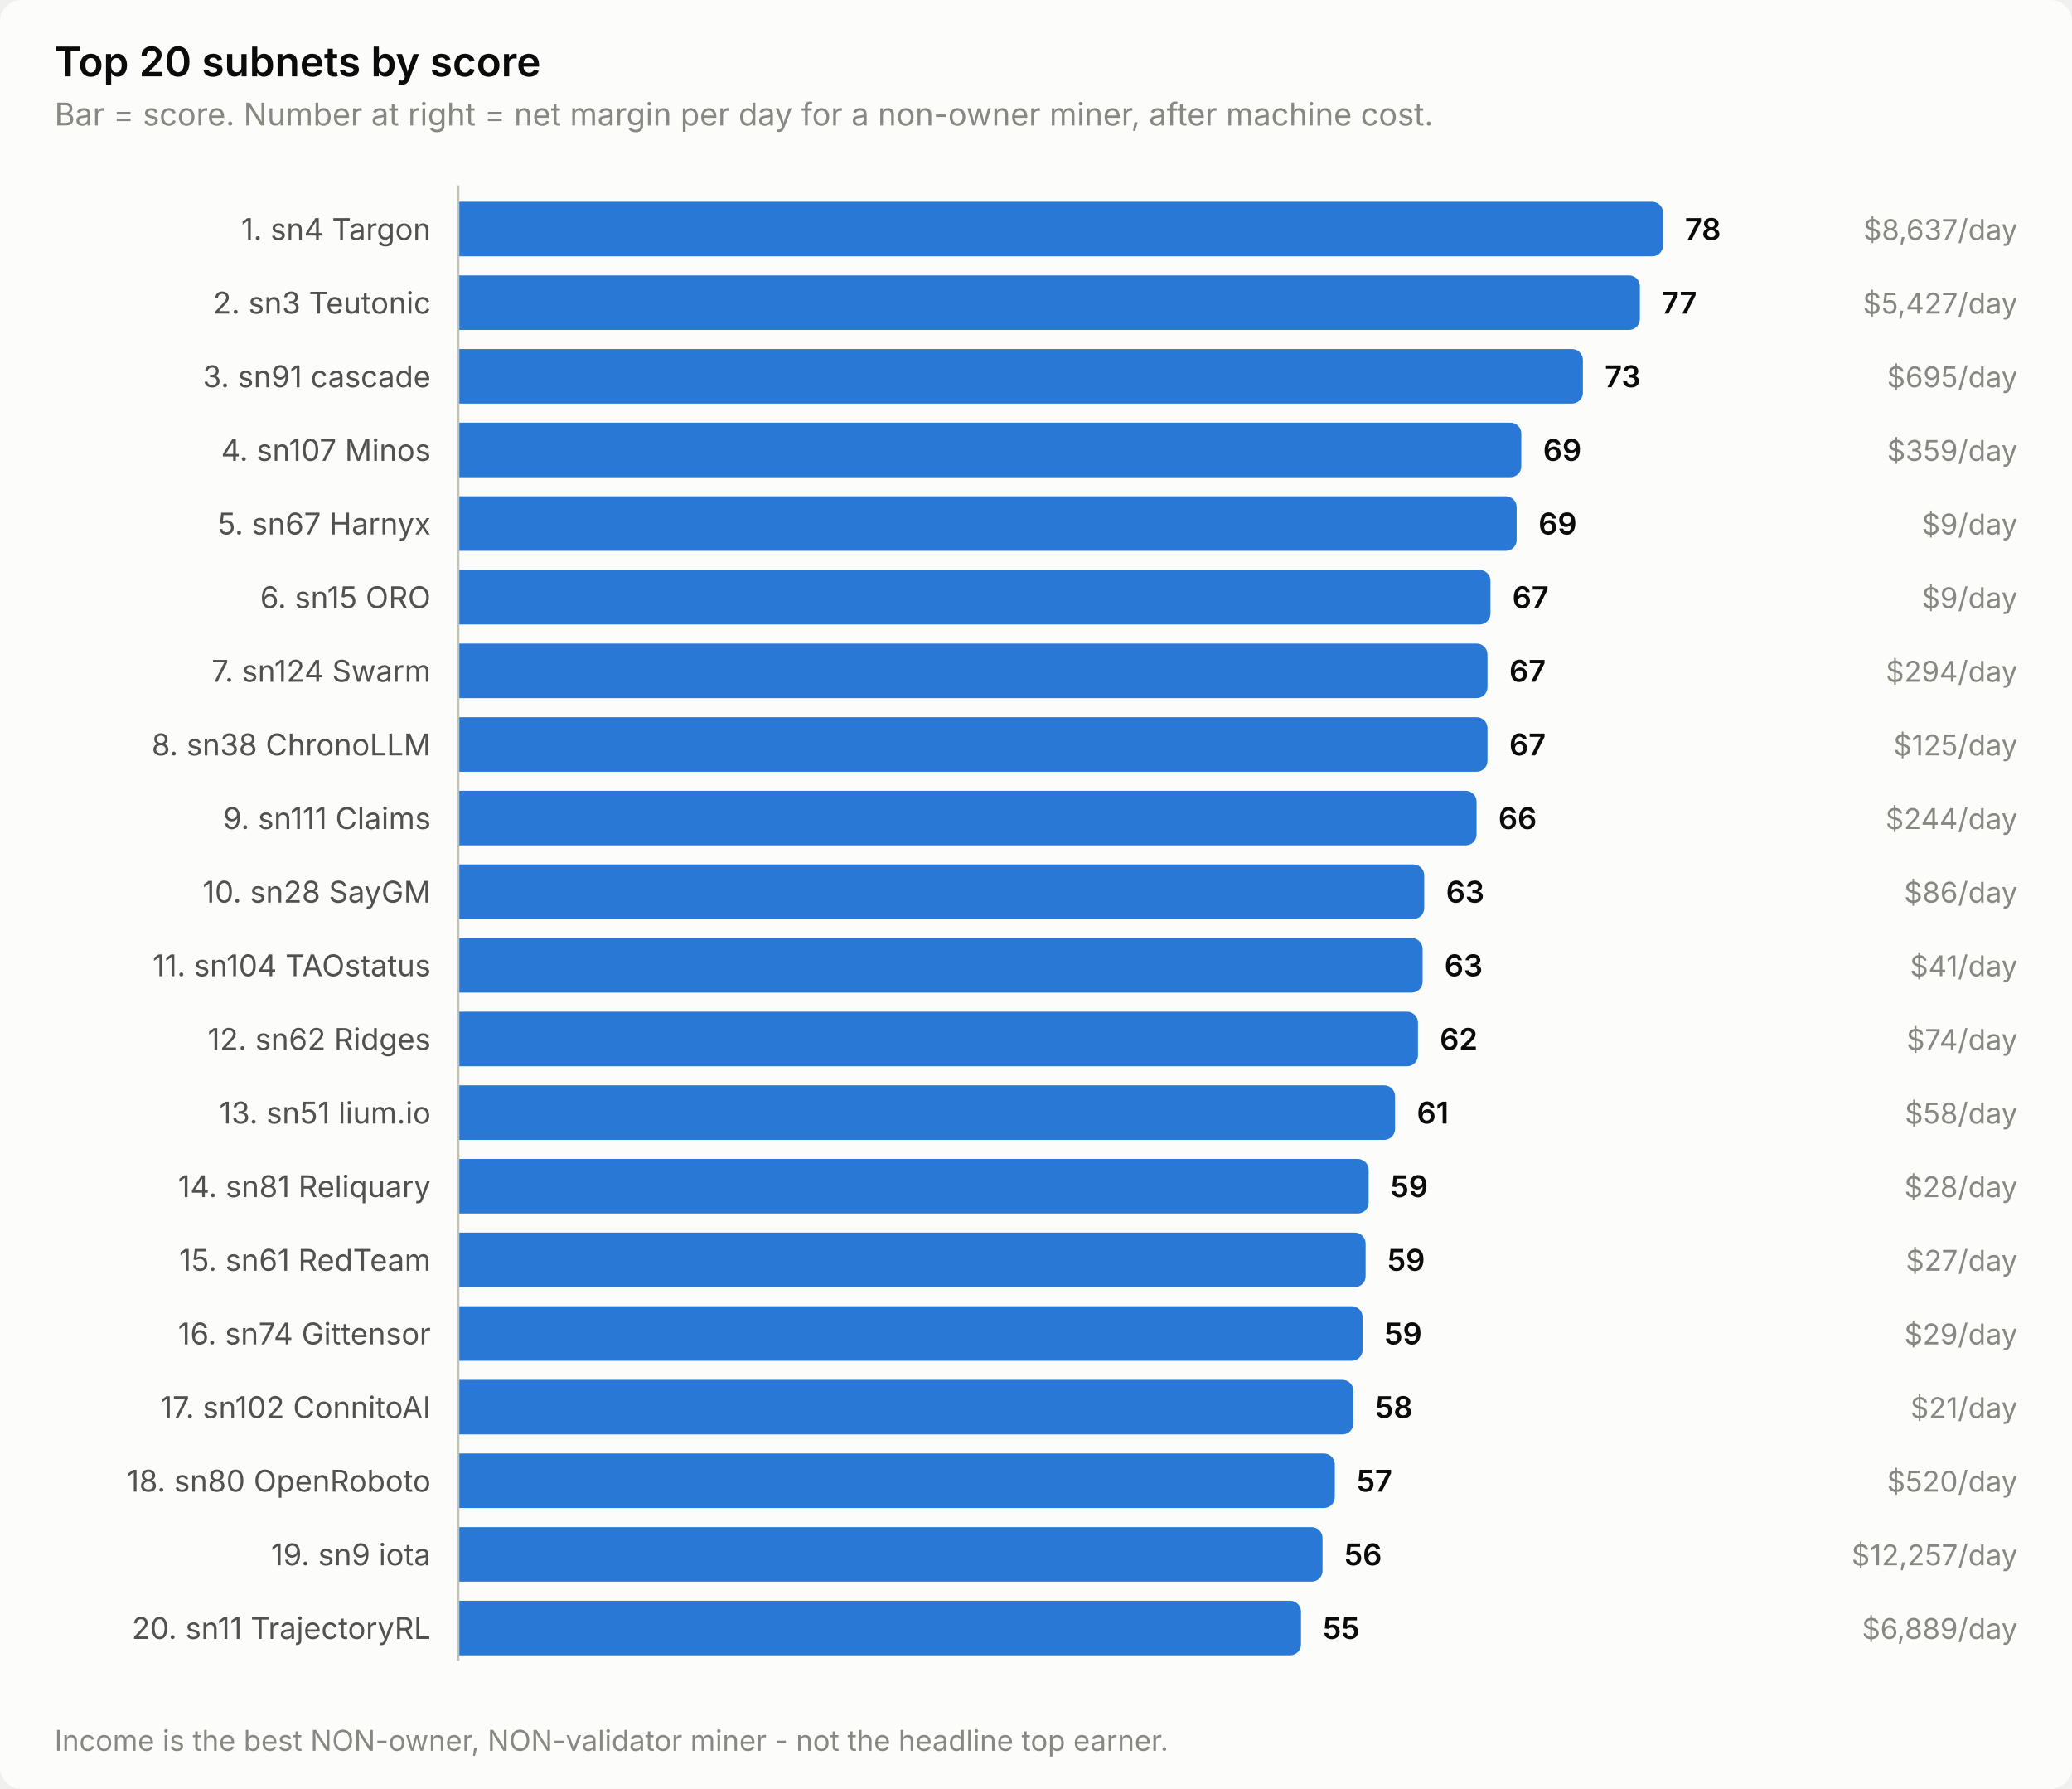
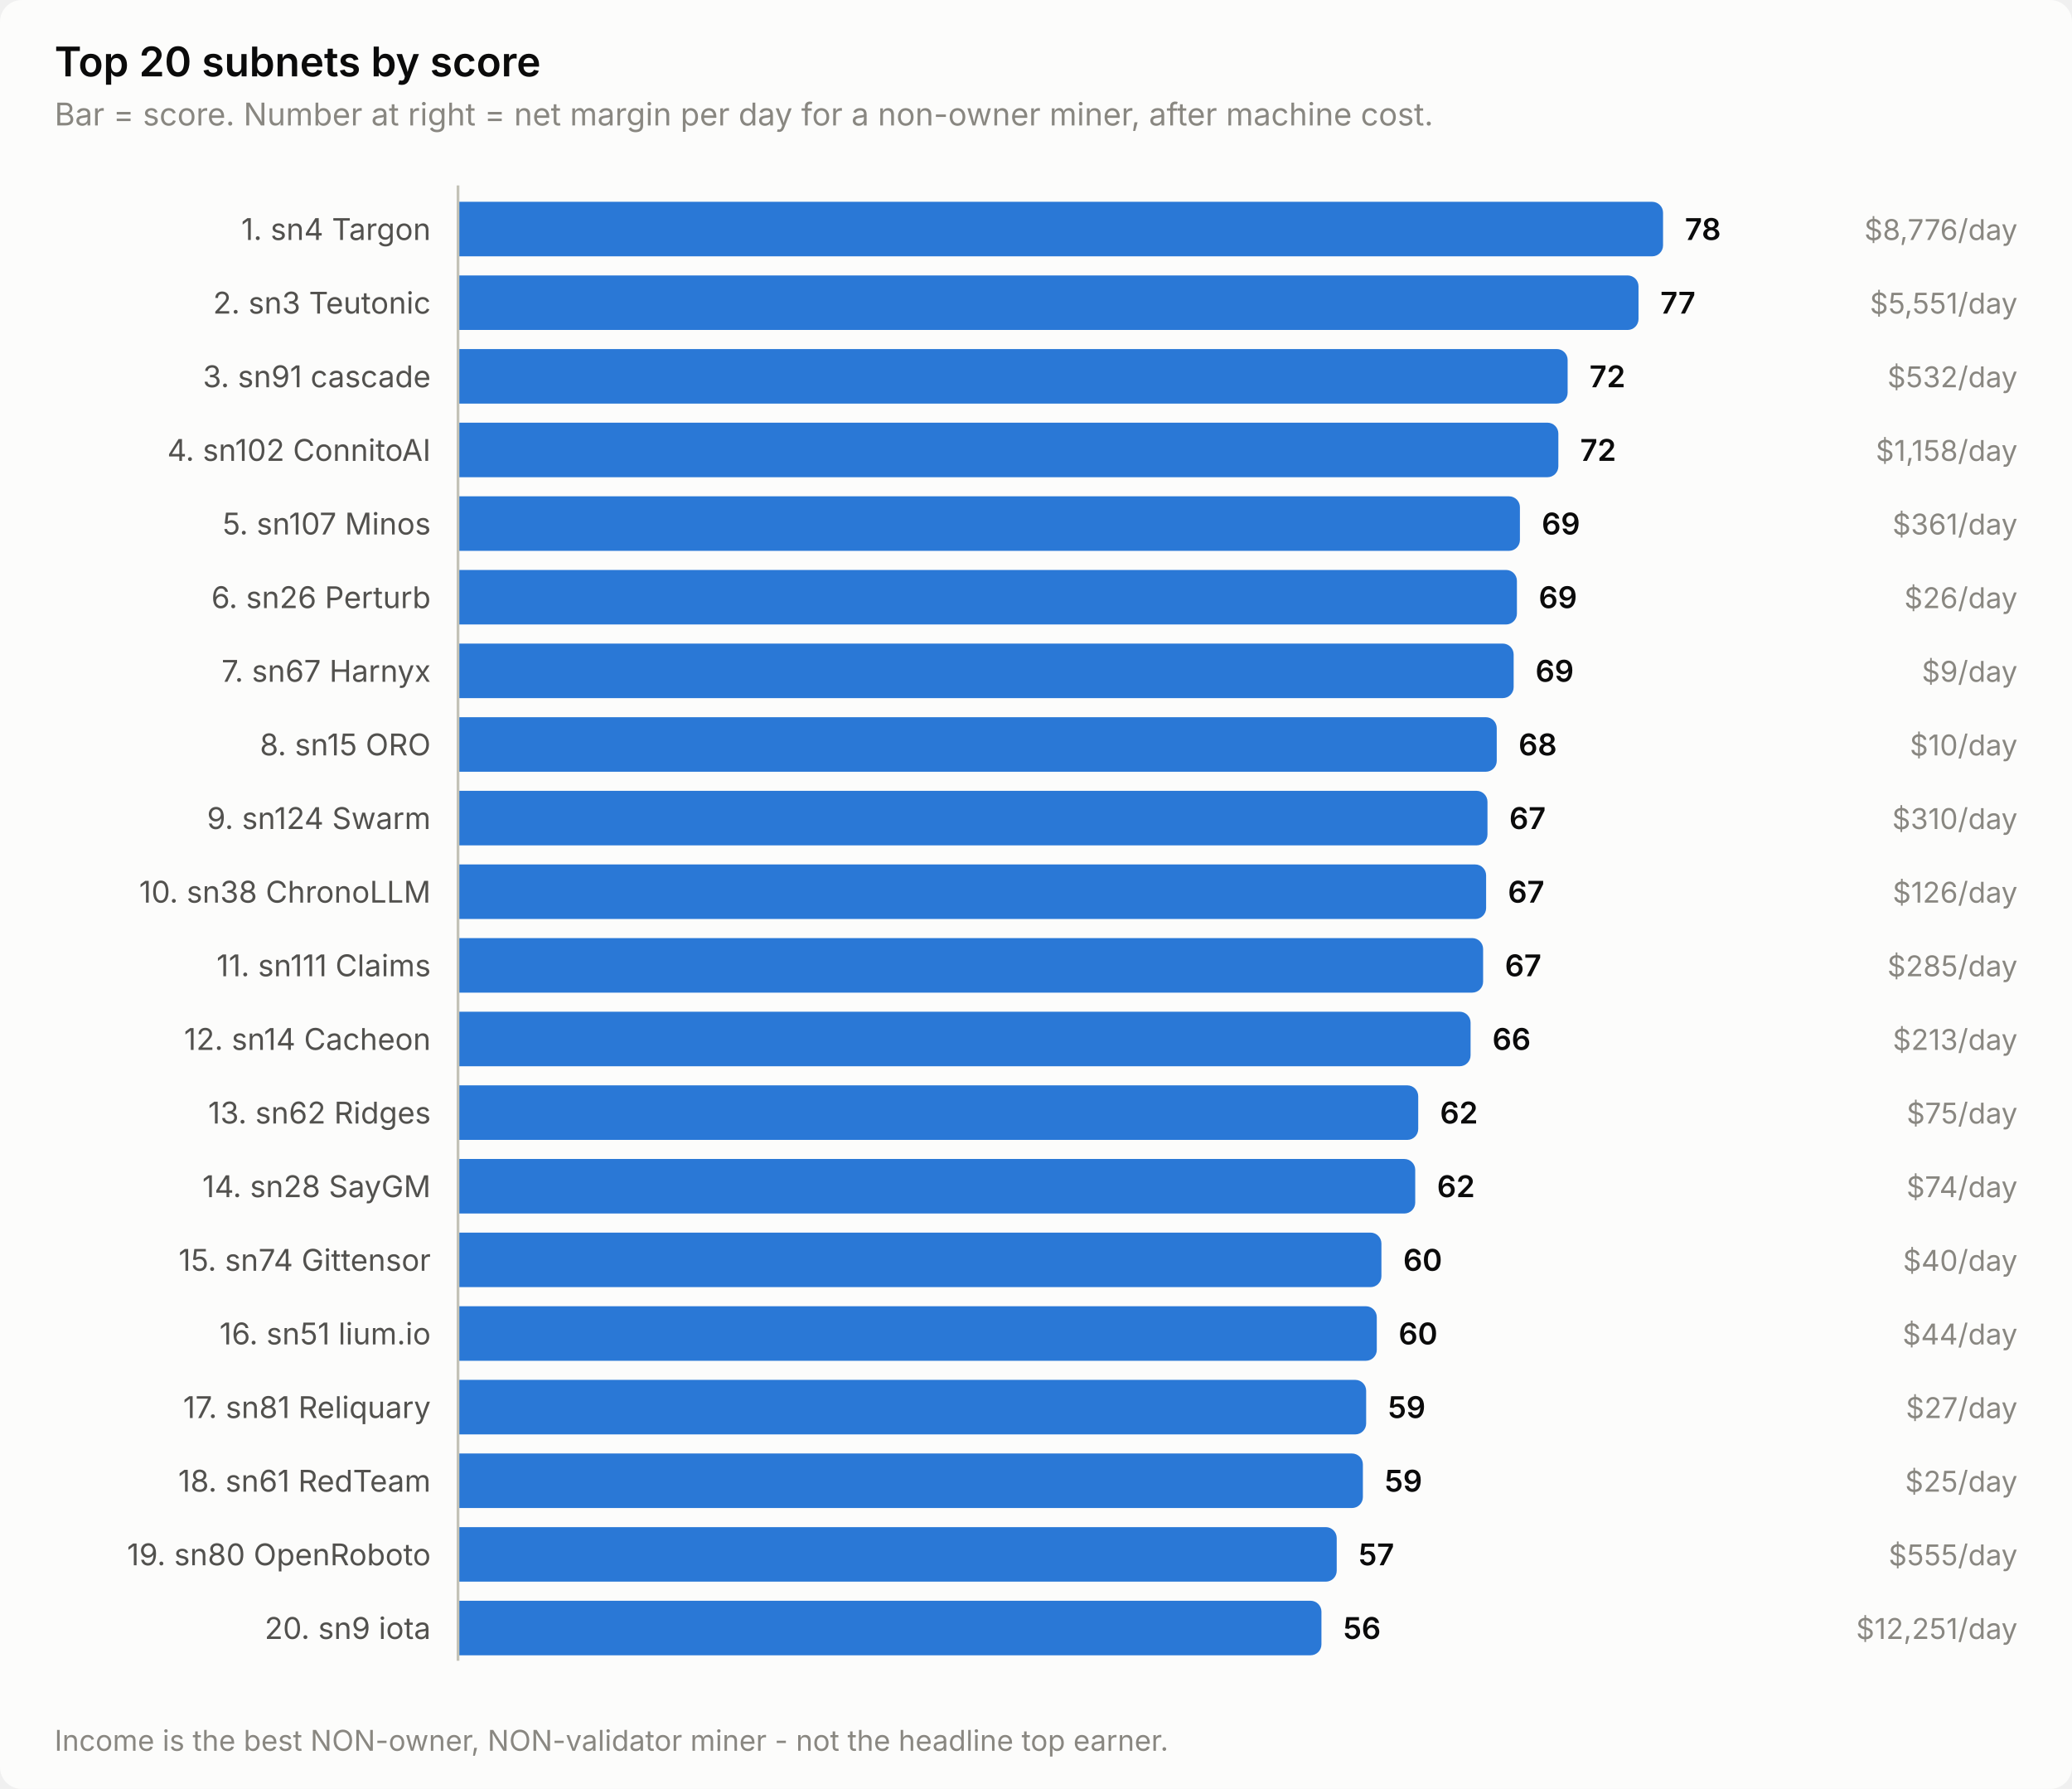
<svg xmlns="http://www.w3.org/2000/svg" width="760" height="656" viewBox="0 0 760 656" role="img" aria-label="Top 20 subnets by score">
  <style>
    text { font-family: system-ui, -apple-system, 'Segoe UI', sans-serif; }
    .t-title { font-size: 15px; font-weight: 600; }
    .t-sub { font-size: 11.5px; }
    .t-lab { font-size: 11px; }
    .t-val { font-size: 11px; font-weight: 600; font-variant-numeric: tabular-nums; }
    .t-tick { font-size: 10.5px; font-variant-numeric: tabular-nums; }

    .surface { fill: #fcfcfb; }
    .ink { fill: #0b0b0b; }
    .ink2 { fill: #52514e; }
    .muted { fill: #898781; }
    .grid { stroke: #e1e0d9; }
    .axis { stroke: #c3c2b7; }
    .accent { fill: #2a78d6; }
    .critical { fill: #d03b3b; }
    .deemph { fill: #d8d7d0; }

    @media (prefers-color-scheme: dark) {
      .surface { fill: #1a1a19; }
      .ink { fill: #ffffff; }
      .ink2 { fill: #c3c2b7; }
      .muted { fill: #898781; }
      .grid { stroke: #2c2c2a; }
      .axis { stroke: #383835; }
      .accent { fill: #3987e5; }
      .deemph { fill: #3a3a37; }
    }
</style>
  <rect class="surface" width="760" height="656" rx="8" />
  <text class="ink t-title" x="20" y="28">Top 20 subnets by score</text>
  <text class="muted t-sub" x="20" y="46">Bar = score. Number at right = net margin per day for a non-owner miner, after machine cost.</text>
  <text class="ink2 t-lab" x="158" y="88" text-anchor="end">1. sn4 Targon</text>
  <path class="accent" d="M168.0,74.0 H606.0 a4.0,4.0 0 0 1 4.0,4.0 V90.0 a4.0,4.0 0 0 1 -4.0,4.0 H168.0 Z" />
  <text class="ink t-val" x="618.0" y="88">78</text>
-   <text class="muted t-tick" x="740" y="88" text-anchor="end">$8,637/day</text>
+   <text class="muted t-tick" x="740" y="88" text-anchor="end">$8,776/day</text>
  <text class="ink2 t-lab" x="158" y="115" text-anchor="end">2. sn3 Teutonic</text>
-   <path class="accent" d="M168.0,101.0 H597.5 a4.0,4.0 0 0 1 4.0,4.0 V117.0 a4.0,4.0 0 0 1 -4.0,4.0 H168.0 Z" />
-   <text class="ink t-val" x="609.5" y="115">77</text>
-   <text class="muted t-tick" x="740" y="115" text-anchor="end">$5,427/day</text>
+   <path class="accent" d="M168.0,101.0 H597.0 a4.0,4.0 0 0 1 4.0,4.0 V117.0 a4.0,4.0 0 0 1 -4.0,4.0 H168.0 Z" />
+   <text class="ink t-val" x="609.0" y="115">77</text>
+   <text class="muted t-tick" x="740" y="115" text-anchor="end">$5,551/day</text>
  <text class="ink2 t-lab" x="158" y="142" text-anchor="end">3. sn91 cascade</text>
-   <path class="accent" d="M168.0,128.0 H576.6 a4.0,4.0 0 0 1 4.0,4.0 V144.0 a4.0,4.0 0 0 1 -4.0,4.0 H168.0 Z" />
-   <text class="ink t-val" x="588.6" y="142">73</text>
-   <text class="muted t-tick" x="740" y="142" text-anchor="end">$695/day</text>
-   <text class="ink2 t-lab" x="158" y="169" text-anchor="end">4. sn107 Minos</text>
-   <path class="accent" d="M168.0,155.0 H554.0 a4.0,4.0 0 0 1 4.0,4.0 V171.0 a4.0,4.0 0 0 1 -4.0,4.0 H168.0 Z" />
-   <text class="ink t-val" x="566.0" y="169">69</text>
-   <text class="muted t-tick" x="740" y="169" text-anchor="end">$359/day</text>
-   <text class="ink2 t-lab" x="158" y="196" text-anchor="end">5. sn67 Harnyx</text>
-   <path class="accent" d="M168.0,182.0 H552.3 a4.0,4.0 0 0 1 4.0,4.0 V198.0 a4.0,4.0 0 0 1 -4.0,4.0 H168.0 Z" />
-   <text class="ink t-val" x="564.3" y="196">69</text>
-   <text class="muted t-tick" x="740" y="196" text-anchor="end">$9/day</text>
-   <text class="ink2 t-lab" x="158" y="223" text-anchor="end">6. sn15 ORO</text>
-   <path class="accent" d="M168.0,209.0 H542.7 a4.0,4.0 0 0 1 4.0,4.0 V225.0 a4.0,4.0 0 0 1 -4.0,4.0 H168.0 Z" />
-   <text class="ink t-val" x="554.7" y="223">67</text>
-   <text class="muted t-tick" x="740" y="223" text-anchor="end">$9/day</text>
-   <text class="ink2 t-lab" x="158" y="250" text-anchor="end">7. sn124 Swarm</text>
-   <path class="accent" d="M168.0,236.0 H541.6 a4.0,4.0 0 0 1 4.0,4.0 V252.0 a4.0,4.0 0 0 1 -4.0,4.0 H168.0 Z" />
-   <text class="ink t-val" x="553.6" y="250">67</text>
-   <text class="muted t-tick" x="740" y="250" text-anchor="end">$294/day</text>
-   <text class="ink2 t-lab" x="158" y="277" text-anchor="end">8. sn38 ChronoLLM</text>
-   <path class="accent" d="M168.0,263.0 H541.6 a4.0,4.0 0 0 1 4.0,4.0 V279.0 a4.0,4.0 0 0 1 -4.0,4.0 H168.0 Z" />
-   <text class="ink t-val" x="553.6" y="277">67</text>
-   <text class="muted t-tick" x="740" y="277" text-anchor="end">$125/day</text>
-   <text class="ink2 t-lab" x="158" y="304" text-anchor="end">9. sn111 Claims</text>
-   <path class="accent" d="M168.0,290.0 H537.6 a4.0,4.0 0 0 1 4.0,4.0 V306.0 a4.0,4.0 0 0 1 -4.0,4.0 H168.0 Z" />
-   <text class="ink t-val" x="549.6" y="304">66</text>
-   <text class="muted t-tick" x="740" y="304" text-anchor="end">$244/day</text>
-   <text class="ink2 t-lab" x="158" y="331" text-anchor="end">10. sn28 SayGM</text>
-   <path class="accent" d="M168.0,317.0 H518.4 a4.0,4.0 0 0 1 4.0,4.0 V333.0 a4.0,4.0 0 0 1 -4.0,4.0 H168.0 Z" />
-   <text class="ink t-val" x="530.4" y="331">63</text>
-   <text class="muted t-tick" x="740" y="331" text-anchor="end">$86/day</text>
-   <text class="ink2 t-lab" x="158" y="358" text-anchor="end">11. sn104 TAOstatus</text>
-   <path class="accent" d="M168.0,344.0 H517.8 a4.0,4.0 0 0 1 4.0,4.0 V360.0 a4.0,4.0 0 0 1 -4.0,4.0 H168.0 Z" />
-   <text class="ink t-val" x="529.8" y="358">63</text>
-   <text class="muted t-tick" x="740" y="358" text-anchor="end">$41/day</text>
-   <text class="ink2 t-lab" x="158" y="385" text-anchor="end">12. sn62 Ridges</text>
-   <path class="accent" d="M168.0,371.0 H516.1 a4.0,4.0 0 0 1 4.0,4.0 V387.0 a4.0,4.0 0 0 1 -4.0,4.0 H168.0 Z" />
-   <text class="ink t-val" x="528.1" y="385">62</text>
-   <text class="muted t-tick" x="740" y="385" text-anchor="end">$74/day</text>
-   <text class="ink2 t-lab" x="158" y="412" text-anchor="end">13. sn51 lium.io</text>
-   <path class="accent" d="M168.0,398.0 H507.7 a4.0,4.0 0 0 1 4.0,4.0 V414.0 a4.0,4.0 0 0 1 -4.0,4.0 H168.0 Z" />
-   <text class="ink t-val" x="519.7" y="412">61</text>
-   <text class="muted t-tick" x="740" y="412" text-anchor="end">$58/day</text>
-   <text class="ink2 t-lab" x="158" y="439" text-anchor="end">14. sn81 Reliquary</text>
-   <path class="accent" d="M168.0,425.0 H498.0 a4.0,4.0 0 0 1 4.0,4.0 V441.0 a4.0,4.0 0 0 1 -4.0,4.0 H168.0 Z" />
-   <text class="ink t-val" x="510.0" y="439">59</text>
-   <text class="muted t-tick" x="740" y="439" text-anchor="end">$28/day</text>
-   <text class="ink2 t-lab" x="158" y="466" text-anchor="end">15. sn61 RedTeam</text>
-   <path class="accent" d="M168.0,452.0 H496.9 a4.0,4.0 0 0 1 4.0,4.0 V468.0 a4.0,4.0 0 0 1 -4.0,4.0 H168.0 Z" />
-   <text class="ink t-val" x="508.9" y="466">59</text>
-   <text class="muted t-tick" x="740" y="466" text-anchor="end">$27/day</text>
-   <text class="ink2 t-lab" x="158" y="493" text-anchor="end">16. sn74 Gittensor</text>
-   <path class="accent" d="M168.0,479.0 H495.8 a4.0,4.0 0 0 1 4.0,4.0 V495.0 a4.0,4.0 0 0 1 -4.0,4.0 H168.0 Z" />
-   <text class="ink t-val" x="507.8" y="493">59</text>
-   <text class="muted t-tick" x="740" y="493" text-anchor="end">$29/day</text>
-   <text class="ink2 t-lab" x="158" y="520" text-anchor="end">17. sn102 ConnitoAI</text>
-   <path class="accent" d="M168.0,506.0 H492.4 a4.0,4.0 0 0 1 4.0,4.0 V522.0 a4.0,4.0 0 0 1 -4.0,4.0 H168.0 Z" />
-   <text class="ink t-val" x="504.4" y="520">58</text>
-   <text class="muted t-tick" x="740" y="520" text-anchor="end">$21/day</text>
-   <text class="ink2 t-lab" x="158" y="547" text-anchor="end">18. sn80 OpenRoboto</text>
-   <path class="accent" d="M168.0,533.0 H485.6 a4.0,4.0 0 0 1 4.0,4.0 V549.0 a4.0,4.0 0 0 1 -4.0,4.0 H168.0 Z" />
-   <text class="ink t-val" x="497.6" y="547">57</text>
-   <text class="muted t-tick" x="740" y="547" text-anchor="end">$520/day</text>
-   <text class="ink2 t-lab" x="158" y="574" text-anchor="end">19. sn9 iota</text>
-   <path class="accent" d="M168.0,560.0 H481.1 a4.0,4.0 0 0 1 4.0,4.0 V576.0 a4.0,4.0 0 0 1 -4.0,4.0 H168.0 Z" />
-   <text class="ink t-val" x="493.1" y="574">56</text>
-   <text class="muted t-tick" x="740" y="574" text-anchor="end">$12,257/day</text>
-   <text class="ink2 t-lab" x="158" y="601" text-anchor="end">20. sn11 TrajectoryRL</text>
-   <path class="accent" d="M168.0,587.0 H473.2 a4.0,4.0 0 0 1 4.0,4.0 V603.0 a4.0,4.0 0 0 1 -4.0,4.0 H168.0 Z" />
-   <text class="ink t-val" x="485.2" y="601">55</text>
-   <text class="muted t-tick" x="740" y="601" text-anchor="end">$6,889/day</text>
+   <path class="accent" d="M168.0,128.0 H571.0 a4.0,4.0 0 0 1 4.0,4.0 V144.0 a4.0,4.0 0 0 1 -4.0,4.0 H168.0 Z" />
+   <text class="ink t-val" x="583.0" y="142">72</text>
+   <text class="muted t-tick" x="740" y="142" text-anchor="end">$532/day</text>
+   <text class="ink2 t-lab" x="158" y="169" text-anchor="end">4. sn102 ConnitoAI</text>
+   <path class="accent" d="M168.0,155.0 H567.6 a4.0,4.0 0 0 1 4.0,4.0 V171.0 a4.0,4.0 0 0 1 -4.0,4.0 H168.0 Z" />
+   <text class="ink t-val" x="579.6" y="169">72</text>
+   <text class="muted t-tick" x="740" y="169" text-anchor="end">$1,158/day</text>
+   <text class="ink2 t-lab" x="158" y="196" text-anchor="end">5. sn107 Minos</text>
+   <path class="accent" d="M168.0,182.0 H553.5 a4.0,4.0 0 0 1 4.0,4.0 V198.0 a4.0,4.0 0 0 1 -4.0,4.0 H168.0 Z" />
+   <text class="ink t-val" x="565.5" y="196">69</text>
+   <text class="muted t-tick" x="740" y="196" text-anchor="end">$361/day</text>
+   <text class="ink2 t-lab" x="158" y="223" text-anchor="end">6. sn26 Perturb</text>
+   <path class="accent" d="M168.0,209.0 H552.4 a4.0,4.0 0 0 1 4.0,4.0 V225.0 a4.0,4.0 0 0 1 -4.0,4.0 H168.0 Z" />
+   <text class="ink t-val" x="564.4" y="223">69</text>
+   <text class="muted t-tick" x="740" y="223" text-anchor="end">$26/day</text>
+   <text class="ink2 t-lab" x="158" y="250" text-anchor="end">7. sn67 Harnyx</text>
+   <path class="accent" d="M168.0,236.0 H551.2 a4.0,4.0 0 0 1 4.0,4.0 V252.0 a4.0,4.0 0 0 1 -4.0,4.0 H168.0 Z" />
+   <text class="ink t-val" x="563.2" y="250">69</text>
+   <text class="muted t-tick" x="740" y="250" text-anchor="end">$9/day</text>
+   <text class="ink2 t-lab" x="158" y="277" text-anchor="end">8. sn15 ORO</text>
+   <path class="accent" d="M168.0,263.0 H545.0 a4.0,4.0 0 0 1 4.0,4.0 V279.0 a4.0,4.0 0 0 1 -4.0,4.0 H168.0 Z" />
+   <text class="ink t-val" x="557.0" y="277">68</text>
+   <text class="muted t-tick" x="740" y="277" text-anchor="end">$10/day</text>
+   <text class="ink2 t-lab" x="158" y="304" text-anchor="end">9. sn124 Swarm</text>
+   <path class="accent" d="M168.0,290.0 H541.6 a4.0,4.0 0 0 1 4.0,4.0 V306.0 a4.0,4.0 0 0 1 -4.0,4.0 H168.0 Z" />
+   <text class="ink t-val" x="553.6" y="304">67</text>
+   <text class="muted t-tick" x="740" y="304" text-anchor="end">$310/day</text>
+   <text class="ink2 t-lab" x="158" y="331" text-anchor="end">10. sn38 ChronoLLM</text>
+   <path class="accent" d="M168.0,317.0 H541.1 a4.0,4.0 0 0 1 4.0,4.0 V333.0 a4.0,4.0 0 0 1 -4.0,4.0 H168.0 Z" />
+   <text class="ink t-val" x="553.1" y="331">67</text>
+   <text class="muted t-tick" x="740" y="331" text-anchor="end">$126/day</text>
+   <text class="ink2 t-lab" x="158" y="358" text-anchor="end">11. sn111 Claims</text>
+   <path class="accent" d="M168.0,344.0 H540.0 a4.0,4.0 0 0 1 4.0,4.0 V360.0 a4.0,4.0 0 0 1 -4.0,4.0 H168.0 Z" />
+   <text class="ink t-val" x="552.0" y="358">67</text>
+   <text class="muted t-tick" x="740" y="358" text-anchor="end">$285/day</text>
+   <text class="ink2 t-lab" x="158" y="385" text-anchor="end">12. sn14 Cacheon</text>
+   <path class="accent" d="M168.0,371.0 H535.4 a4.0,4.0 0 0 1 4.0,4.0 V387.0 a4.0,4.0 0 0 1 -4.0,4.0 H168.0 Z" />
+   <text class="ink t-val" x="547.4" y="385">66</text>
+   <text class="muted t-tick" x="740" y="385" text-anchor="end">$213/day</text>
+   <text class="ink2 t-lab" x="158" y="412" text-anchor="end">13. sn62 Ridges</text>
+   <path class="accent" d="M168.0,398.0 H516.2 a4.0,4.0 0 0 1 4.0,4.0 V414.0 a4.0,4.0 0 0 1 -4.0,4.0 H168.0 Z" />
+   <text class="ink t-val" x="528.2" y="412">62</text>
+   <text class="muted t-tick" x="740" y="412" text-anchor="end">$75/day</text>
+   <text class="ink2 t-lab" x="158" y="439" text-anchor="end">14. sn28 SayGM</text>
+   <path class="accent" d="M168.0,425.0 H515.1 a4.0,4.0 0 0 1 4.0,4.0 V441.0 a4.0,4.0 0 0 1 -4.0,4.0 H168.0 Z" />
+   <text class="ink t-val" x="527.1" y="439">62</text>
+   <text class="muted t-tick" x="740" y="439" text-anchor="end">$74/day</text>
+   <text class="ink2 t-lab" x="158" y="466" text-anchor="end">15. sn74 Gittensor</text>
+   <path class="accent" d="M168.0,452.0 H502.7 a4.0,4.0 0 0 1 4.0,4.0 V468.0 a4.0,4.0 0 0 1 -4.0,4.0 H168.0 Z" />
+   <text class="ink t-val" x="514.7" y="466">60</text>
+   <text class="muted t-tick" x="740" y="466" text-anchor="end">$40/day</text>
+   <text class="ink2 t-lab" x="158" y="493" text-anchor="end">16. sn51 lium.io</text>
+   <path class="accent" d="M168.0,479.0 H501.0 a4.0,4.0 0 0 1 4.0,4.0 V495.0 a4.0,4.0 0 0 1 -4.0,4.0 H168.0 Z" />
+   <text class="ink t-val" x="513.0" y="493">60</text>
+   <text class="muted t-tick" x="740" y="493" text-anchor="end">$44/day</text>
+   <text class="ink2 t-lab" x="158" y="520" text-anchor="end">17. sn81 Reliquary</text>
+   <path class="accent" d="M168.0,506.0 H497.1 a4.0,4.0 0 0 1 4.0,4.0 V522.0 a4.0,4.0 0 0 1 -4.0,4.0 H168.0 Z" />
+   <text class="ink t-val" x="509.1" y="520">59</text>
+   <text class="muted t-tick" x="740" y="520" text-anchor="end">$27/day</text>
+   <text class="ink2 t-lab" x="158" y="547" text-anchor="end">18. sn61 RedTeam</text>
+   <path class="accent" d="M168.0,533.0 H495.9 a4.0,4.0 0 0 1 4.0,4.0 V549.0 a4.0,4.0 0 0 1 -4.0,4.0 H168.0 Z" />
+   <text class="ink t-val" x="507.9" y="547">59</text>
+   <text class="muted t-tick" x="740" y="547" text-anchor="end">$25/day</text>
+   <text class="ink2 t-lab" x="158" y="574" text-anchor="end">19. sn80 OpenRoboto</text>
+   <path class="accent" d="M168.0,560.0 H486.3 a4.0,4.0 0 0 1 4.0,4.0 V576.0 a4.0,4.0 0 0 1 -4.0,4.0 H168.0 Z" />
+   <text class="ink t-val" x="498.3" y="574">57</text>
+   <text class="muted t-tick" x="740" y="574" text-anchor="end">$555/day</text>
+   <text class="ink2 t-lab" x="158" y="601" text-anchor="end">20. sn9 iota</text>
+   <path class="accent" d="M168.0,587.0 H480.7 a4.0,4.0 0 0 1 4.0,4.0 V603.0 a4.0,4.0 0 0 1 -4.0,4.0 H168.0 Z" />
+   <text class="ink t-val" x="492.7" y="601">56</text>
+   <text class="muted t-tick" x="740" y="601" text-anchor="end">$12,251/day</text>
  <line class="axis" x1="168" y1="68" x2="168" y2="609" stroke-width="1" />
  <text class="muted t-tick" x="20" y="642">Income is the best NON-owner, NON-validator miner - not the headline top earner.</text>
</svg>
